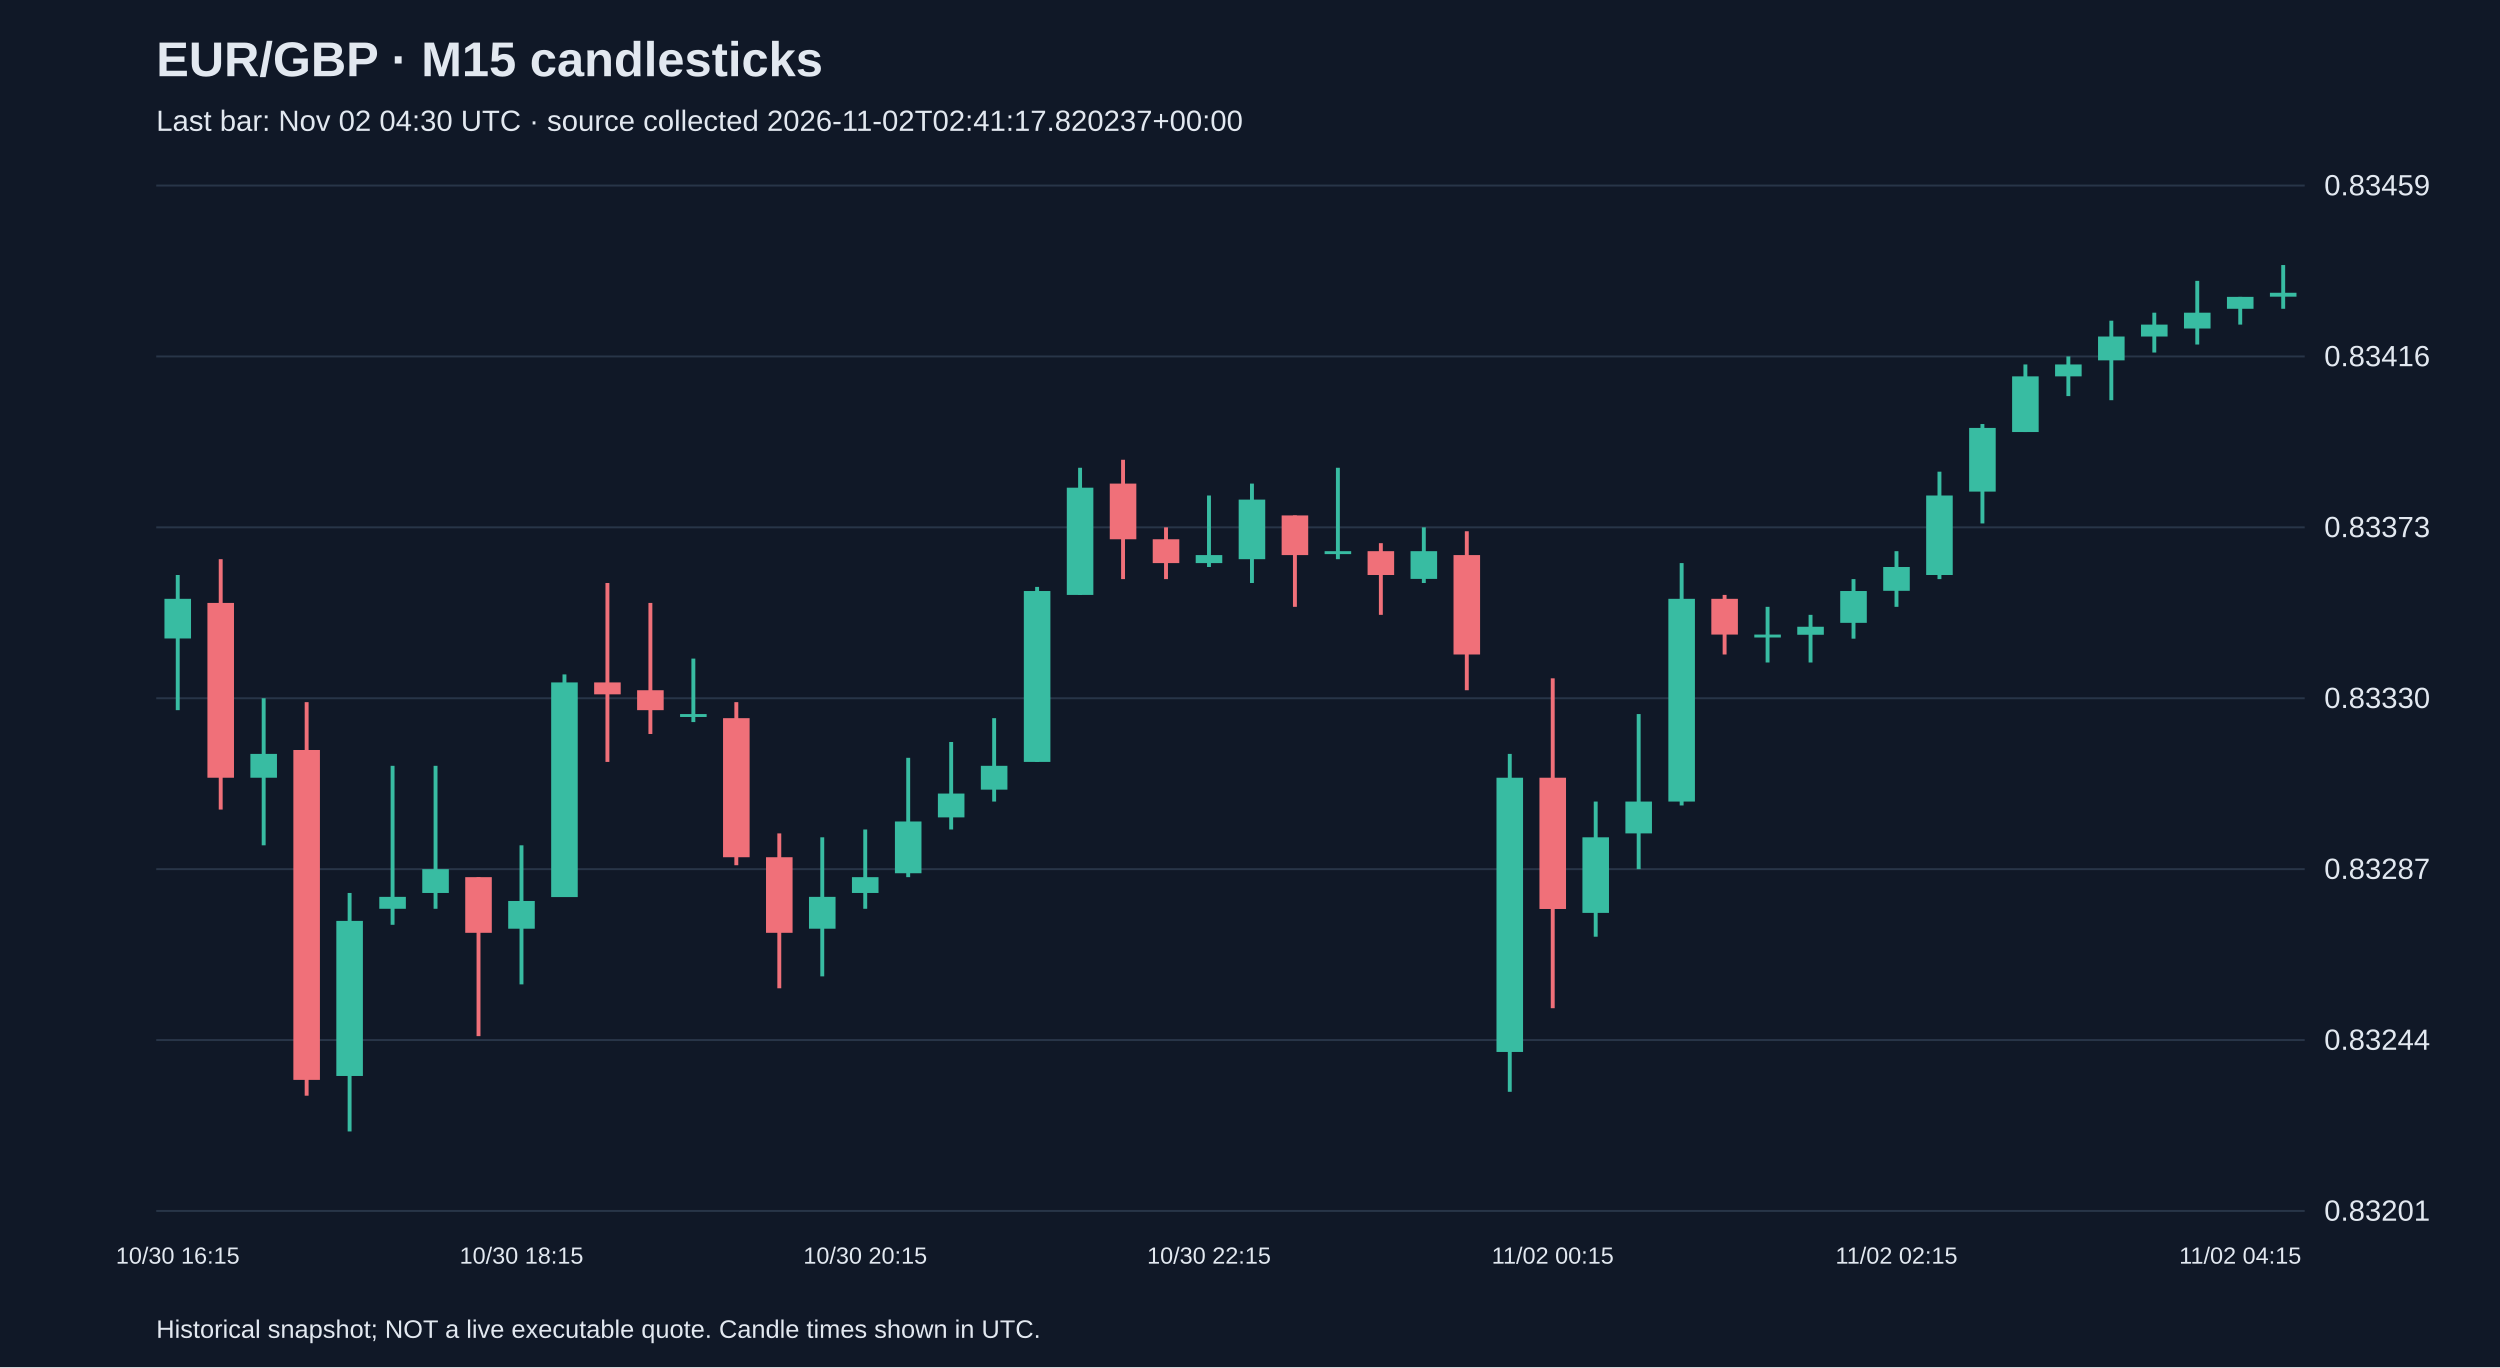
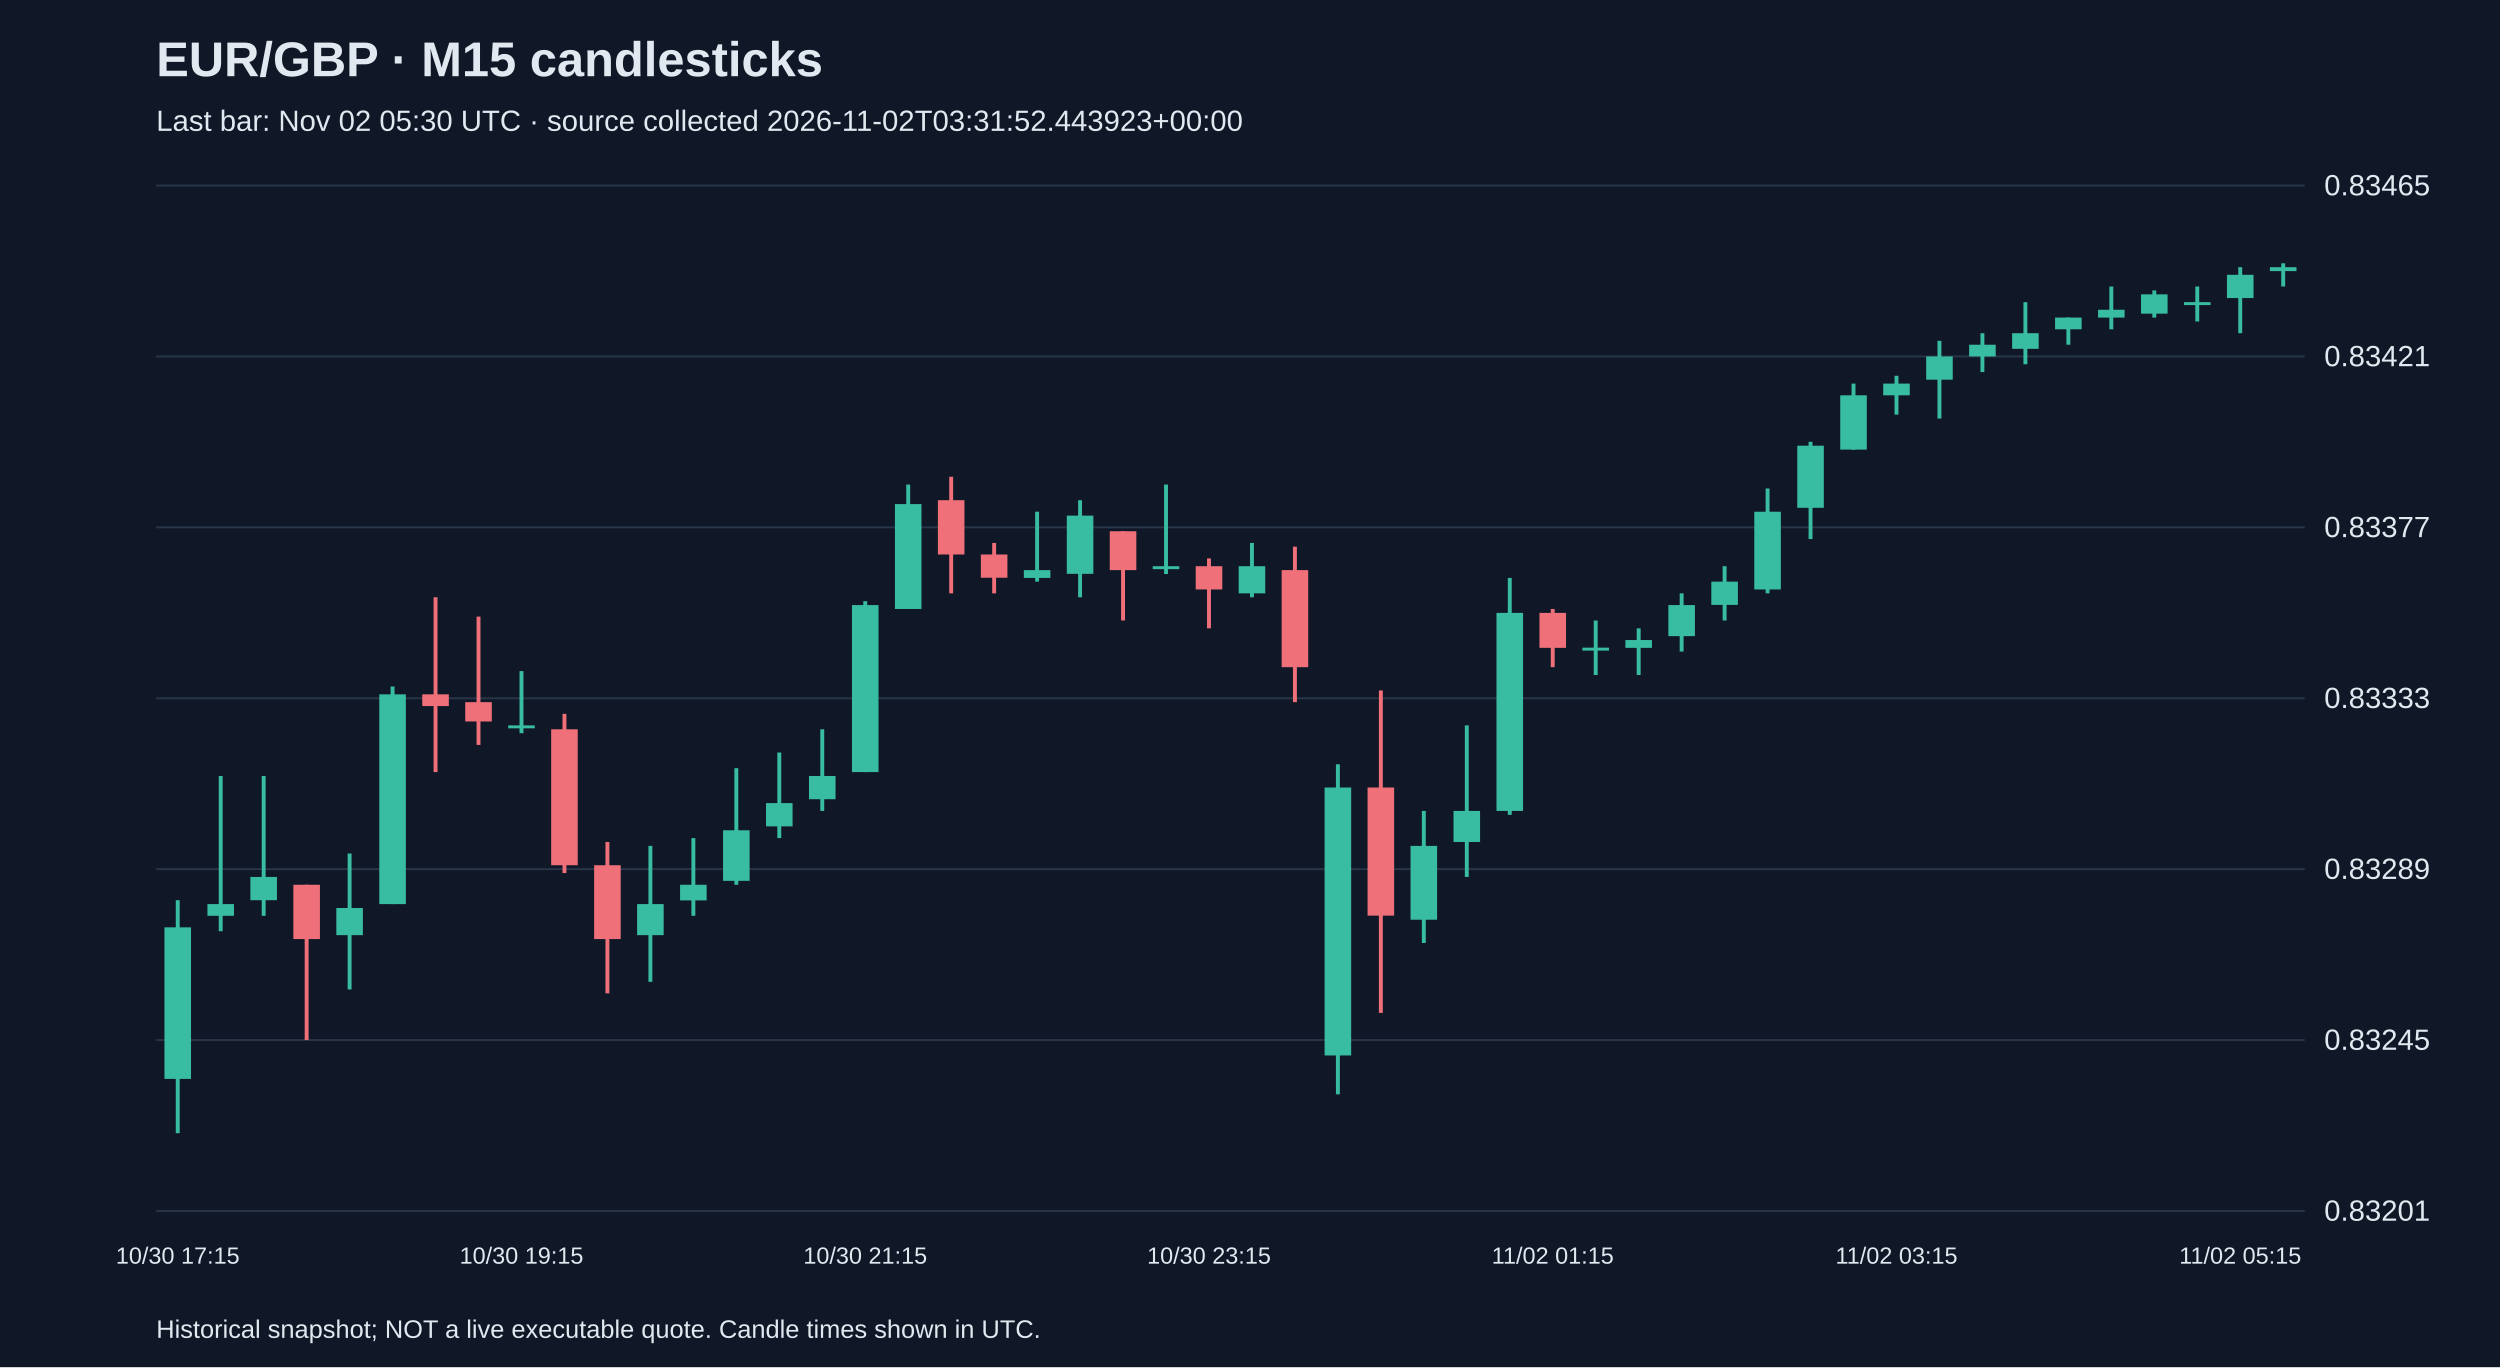
<svg xmlns="http://www.w3.org/2000/svg" viewBox="0 0 1280 700">
  <rect width="100%" height="100%" fill="#101827" />
  <style>text{font-family:Arial,sans-serif;fill:#e2e8f0}</style>
  <text x="80" y="39" font-size="25" font-weight="bold">EUR/GBP · M15 candlesticks</text>
-   <text x="80" y="67" font-size="15" fill="#a6b1c5">Last bar: Nov 02 04:30 UTC · source collected 2026-11-02T02:41:17.820237+00:00</text>
+   <text x="80" y="67" font-size="15" fill="#a6b1c5">Last bar: Nov 02 05:30 UTC · source collected 2026-11-02T03:31:52.443923+00:00</text>
  <line x1="80" y1="620.0" x2="1180" y2="620.0" stroke="#283548" />
  <text x="1190" y="625.0" font-size="15">0.83201</text>
  <line x1="80" y1="532.5" x2="1180" y2="532.5" stroke="#283548" />
-   <text x="1190" y="537.5" font-size="15">0.83244</text>
+   <text x="1190" y="537.5" font-size="15">0.83245</text>
  <line x1="80" y1="445.0" x2="1180" y2="445.0" stroke="#283548" />
-   <text x="1190" y="450.0" font-size="15">0.83287</text>
+   <text x="1190" y="450.0" font-size="15">0.83289</text>
  <line x1="80" y1="357.5" x2="1180" y2="357.5" stroke="#283548" />
-   <text x="1190" y="362.5" font-size="15">0.83330</text>
+   <text x="1190" y="362.5" font-size="15">0.83333</text>
  <line x1="80" y1="270.0" x2="1180" y2="270.0" stroke="#283548" />
-   <text x="1190" y="275.0" font-size="15">0.83373</text>
+   <text x="1190" y="275.0" font-size="15">0.83377</text>
  <line x1="80" y1="182.5" x2="1180" y2="182.5" stroke="#283548" />
-   <text x="1190" y="187.5" font-size="15">0.83416</text>
+   <text x="1190" y="187.5" font-size="15">0.83421</text>
  <line x1="80" y1="95.0" x2="1180" y2="95.0" stroke="#283548" />
-   <text x="1190" y="100.0" font-size="15">0.83459</text>
-   <line x1="91.0" y1="294.4" x2="91.0" y2="363.6" stroke="#38bca2" stroke-width="2" />
-   <rect x="84.2" y="306.6" width="13.6" height="20.3" fill="#38bca2" />
-   <text x="91.0" y="647" text-anchor="middle" font-size="12">10/30 16:15</text>
-   <line x1="113.0" y1="286.3" x2="113.0" y2="414.5" stroke="#f07079" stroke-width="2" />
-   <rect x="106.2" y="308.7" width="13.6" height="89.5" fill="#f07079" />
-   <line x1="135.0" y1="357.5" x2="135.0" y2="432.8" stroke="#38bca2" stroke-width="2" />
-   <rect x="128.2" y="386.0" width="13.6" height="12.2" fill="#38bca2" />
-   <line x1="157.0" y1="359.5" x2="157.0" y2="561.0" stroke="#f07079" stroke-width="2" />
-   <rect x="150.2" y="384.0" width="13.6" height="168.9" fill="#f07079" />
-   <line x1="179.0" y1="457.2" x2="179.0" y2="579.3" stroke="#38bca2" stroke-width="2" />
-   <rect x="172.2" y="471.5" width="13.6" height="79.4" fill="#38bca2" />
-   <line x1="201.0" y1="392.1" x2="201.0" y2="473.5" stroke="#38bca2" stroke-width="2" />
-   <rect x="194.2" y="459.2" width="13.6" height="6.1" fill="#38bca2" />
-   <line x1="223.0" y1="392.1" x2="223.0" y2="465.3" stroke="#38bca2" stroke-width="2" />
-   <rect x="216.2" y="445.0" width="13.6" height="12.2" fill="#38bca2" />
-   <line x1="245.0" y1="449.1" x2="245.0" y2="530.5" stroke="#f07079" stroke-width="2" />
-   <rect x="238.2" y="449.1" width="13.6" height="28.5" fill="#f07079" />
-   <line x1="267.0" y1="432.8" x2="267.0" y2="504.0" stroke="#38bca2" stroke-width="2" />
-   <rect x="260.2" y="461.3" width="13.6" height="14.2" fill="#38bca2" />
-   <text x="267.0" y="647" text-anchor="middle" font-size="12">10/30 18:15</text>
-   <line x1="289.0" y1="345.3" x2="289.0" y2="459.2" stroke="#38bca2" stroke-width="2" />
-   <rect x="282.2" y="349.4" width="13.6" height="109.9" fill="#38bca2" />
-   <line x1="311.0" y1="298.5" x2="311.0" y2="390.1" stroke="#f07079" stroke-width="2" />
-   <rect x="304.2" y="349.4" width="13.6" height="6.1" fill="#f07079" />
-   <line x1="333.0" y1="308.7" x2="333.0" y2="375.8" stroke="#f07079" stroke-width="2" />
-   <rect x="326.2" y="353.4" width="13.6" height="10.2" fill="#f07079" />
-   <line x1="355.0" y1="337.2" x2="355.0" y2="369.7" stroke="#38bca2" stroke-width="2" />
-   <rect x="348.2" y="365.6" width="13.6" height="1.5" fill="#38bca2" />
-   <line x1="377.0" y1="359.5" x2="377.0" y2="443.0" stroke="#f07079" stroke-width="2" />
-   <rect x="370.2" y="367.7" width="13.6" height="71.2" fill="#f07079" />
-   <line x1="399.0" y1="426.7" x2="399.0" y2="506.0" stroke="#f07079" stroke-width="2" />
-   <rect x="392.2" y="438.9" width="13.6" height="38.7" fill="#f07079" />
-   <line x1="421.0" y1="428.7" x2="421.0" y2="499.9" stroke="#38bca2" stroke-width="2" />
-   <rect x="414.2" y="459.2" width="13.6" height="16.3" fill="#38bca2" />
-   <line x1="443.0" y1="424.7" x2="443.0" y2="465.3" stroke="#38bca2" stroke-width="2" />
-   <rect x="436.2" y="449.1" width="13.6" height="8.1" fill="#38bca2" />
-   <text x="443.0" y="647" text-anchor="middle" font-size="12">10/30 20:15</text>
-   <line x1="465.0" y1="388.0" x2="465.0" y2="449.1" stroke="#38bca2" stroke-width="2" />
-   <rect x="458.2" y="420.6" width="13.6" height="26.5" fill="#38bca2" />
-   <line x1="487.0" y1="379.9" x2="487.0" y2="424.7" stroke="#38bca2" stroke-width="2" />
-   <rect x="480.2" y="406.3" width="13.6" height="12.2" fill="#38bca2" />
-   <line x1="509.0" y1="367.7" x2="509.0" y2="410.4" stroke="#38bca2" stroke-width="2" />
-   <rect x="502.2" y="392.1" width="13.6" height="12.2" fill="#38bca2" />
-   <line x1="531.0" y1="300.5" x2="531.0" y2="390.1" stroke="#38bca2" stroke-width="2" />
-   <rect x="524.2" y="302.6" width="13.6" height="87.5" fill="#38bca2" />
-   <line x1="553.0" y1="239.5" x2="553.0" y2="304.6" stroke="#38bca2" stroke-width="2" />
-   <rect x="546.2" y="249.7" width="13.6" height="54.9" fill="#38bca2" />
-   <line x1="575.0" y1="235.4" x2="575.0" y2="296.5" stroke="#f07079" stroke-width="2" />
-   <rect x="568.2" y="247.6" width="13.6" height="28.5" fill="#f07079" />
-   <line x1="597.0" y1="270.0" x2="597.0" y2="296.5" stroke="#f07079" stroke-width="2" />
-   <rect x="590.2" y="276.1" width="13.6" height="12.2" fill="#f07079" />
-   <line x1="619.0" y1="253.7" x2="619.0" y2="290.3" stroke="#38bca2" stroke-width="2" />
-   <rect x="612.2" y="284.2" width="13.6" height="4.1" fill="#38bca2" />
-   <text x="619.0" y="647" text-anchor="middle" font-size="12">10/30 22:15</text>
-   <line x1="641.0" y1="247.6" x2="641.0" y2="298.5" stroke="#38bca2" stroke-width="2" />
-   <rect x="634.2" y="255.8" width="13.6" height="30.5" fill="#38bca2" />
-   <line x1="663.0" y1="263.9" x2="663.0" y2="310.7" stroke="#f07079" stroke-width="2" />
-   <rect x="656.2" y="263.9" width="13.6" height="20.3" fill="#f07079" />
-   <line x1="685.0" y1="239.5" x2="685.0" y2="286.3" stroke="#38bca2" stroke-width="2" />
-   <rect x="678.2" y="282.2" width="13.6" height="1.5" fill="#38bca2" />
-   <line x1="707.0" y1="278.1" x2="707.0" y2="314.8" stroke="#f07079" stroke-width="2" />
-   <rect x="700.2" y="282.2" width="13.6" height="12.2" fill="#f07079" />
-   <line x1="729.0" y1="270.0" x2="729.0" y2="298.5" stroke="#38bca2" stroke-width="2" />
-   <rect x="722.2" y="282.2" width="13.6" height="14.2" fill="#38bca2" />
-   <line x1="751.0" y1="272.0" x2="751.0" y2="353.4" stroke="#f07079" stroke-width="2" />
-   <rect x="744.2" y="284.2" width="13.6" height="50.9" fill="#f07079" />
-   <line x1="773.0" y1="386.0" x2="773.0" y2="559.0" stroke="#38bca2" stroke-width="2" />
-   <rect x="766.2" y="398.2" width="13.6" height="140.4" fill="#38bca2" />
-   <line x1="795.0" y1="347.3" x2="795.0" y2="516.2" stroke="#f07079" stroke-width="2" />
-   <rect x="788.2" y="398.2" width="13.6" height="67.2" fill="#f07079" />
-   <text x="795.0" y="647" text-anchor="middle" font-size="12">11/02 00:15</text>
-   <line x1="817.0" y1="410.4" x2="817.0" y2="479.6" stroke="#38bca2" stroke-width="2" />
-   <rect x="810.2" y="428.7" width="13.6" height="38.7" fill="#38bca2" />
-   <line x1="839.0" y1="365.6" x2="839.0" y2="445.0" stroke="#38bca2" stroke-width="2" />
-   <rect x="832.2" y="410.4" width="13.6" height="16.3" fill="#38bca2" />
-   <line x1="861.0" y1="288.3" x2="861.0" y2="412.4" stroke="#38bca2" stroke-width="2" />
-   <rect x="854.2" y="306.6" width="13.6" height="103.8" fill="#38bca2" />
-   <line x1="883.0" y1="304.6" x2="883.0" y2="335.1" stroke="#f07079" stroke-width="2" />
-   <rect x="876.2" y="306.6" width="13.6" height="18.3" fill="#f07079" />
-   <line x1="905.0" y1="310.7" x2="905.0" y2="339.2" stroke="#38bca2" stroke-width="2" />
-   <rect x="898.2" y="324.9" width="13.6" height="1.5" fill="#38bca2" />
-   <line x1="927.0" y1="314.8" x2="927.0" y2="339.2" stroke="#38bca2" stroke-width="2" />
-   <rect x="920.2" y="320.9" width="13.6" height="4.1" fill="#38bca2" />
-   <line x1="949.0" y1="296.5" x2="949.0" y2="327.0" stroke="#38bca2" stroke-width="2" />
-   <rect x="942.2" y="302.6" width="13.6" height="16.3" fill="#38bca2" />
-   <line x1="971.0" y1="282.2" x2="971.0" y2="310.7" stroke="#38bca2" stroke-width="2" />
-   <rect x="964.2" y="290.3" width="13.6" height="12.2" fill="#38bca2" />
-   <text x="971.0" y="647" text-anchor="middle" font-size="12">11/02 02:15</text>
-   <line x1="993.0" y1="241.5" x2="993.0" y2="296.5" stroke="#38bca2" stroke-width="2" />
-   <rect x="986.2" y="253.7" width="13.6" height="40.7" fill="#38bca2" />
-   <line x1="1015.0" y1="217.1" x2="1015.0" y2="268.0" stroke="#38bca2" stroke-width="2" />
-   <rect x="1008.2" y="219.1" width="13.6" height="32.6" fill="#38bca2" />
-   <line x1="1037.0" y1="186.6" x2="1037.0" y2="221.2" stroke="#38bca2" stroke-width="2" />
-   <rect x="1030.2" y="192.7" width="13.6" height="28.5" fill="#38bca2" />
-   <line x1="1059.0" y1="182.5" x2="1059.0" y2="202.8" stroke="#38bca2" stroke-width="2" />
-   <rect x="1052.2" y="186.6" width="13.6" height="6.1" fill="#38bca2" />
-   <line x1="1081.0" y1="164.2" x2="1081.0" y2="204.9" stroke="#38bca2" stroke-width="2" />
-   <rect x="1074.2" y="172.3" width="13.6" height="12.2" fill="#38bca2" />
-   <line x1="1103.0" y1="160.1" x2="1103.0" y2="180.5" stroke="#38bca2" stroke-width="2" />
-   <rect x="1096.2" y="166.2" width="13.6" height="6.1" fill="#38bca2" />
-   <line x1="1125.0" y1="143.8" x2="1125.0" y2="176.4" stroke="#38bca2" stroke-width="2" />
-   <rect x="1118.2" y="160.1" width="13.6" height="8.1" fill="#38bca2" />
-   <line x1="1147.0" y1="152.0" x2="1147.0" y2="166.2" stroke="#38bca2" stroke-width="2" />
-   <rect x="1140.2" y="152.0" width="13.6" height="6.1" fill="#38bca2" />
-   <text x="1147.0" y="647" text-anchor="middle" font-size="12">11/02 04:15</text>
-   <line x1="1169.0" y1="135.7" x2="1169.0" y2="158.1" stroke="#38bca2" stroke-width="2" />
-   <rect x="1162.2" y="149.9" width="13.6" height="2.0" fill="#38bca2" />
+   <text x="1190" y="100.0" font-size="15">0.83465</text>
+   <line x1="91.0" y1="460.9" x2="91.0" y2="580.2" stroke="#38bca2" stroke-width="2" />
+   <rect x="84.2" y="474.8" width="13.6" height="77.6" fill="#38bca2" />
+   <text x="91.0" y="647" text-anchor="middle" font-size="12">10/30 17:15</text>
+   <line x1="113.0" y1="397.3" x2="113.0" y2="476.8" stroke="#38bca2" stroke-width="2" />
+   <rect x="106.2" y="462.9" width="13.6" height="6.0" fill="#38bca2" />
+   <line x1="135.0" y1="397.3" x2="135.0" y2="468.9" stroke="#38bca2" stroke-width="2" />
+   <rect x="128.2" y="449.0" width="13.6" height="11.9" fill="#38bca2" />
+   <line x1="157.0" y1="453.0" x2="157.0" y2="532.5" stroke="#f07079" stroke-width="2" />
+   <rect x="150.2" y="453.0" width="13.6" height="27.8" fill="#f07079" />
+   <line x1="179.0" y1="437.0" x2="179.0" y2="506.6" stroke="#38bca2" stroke-width="2" />
+   <rect x="172.2" y="464.9" width="13.6" height="13.9" fill="#38bca2" />
+   <line x1="201.0" y1="351.5" x2="201.0" y2="462.9" stroke="#38bca2" stroke-width="2" />
+   <rect x="194.2" y="355.5" width="13.6" height="107.4" fill="#38bca2" />
+   <line x1="223.0" y1="305.8" x2="223.0" y2="395.3" stroke="#f07079" stroke-width="2" />
+   <rect x="216.2" y="355.5" width="13.6" height="6.0" fill="#f07079" />
+   <line x1="245.0" y1="315.7" x2="245.0" y2="381.4" stroke="#f07079" stroke-width="2" />
+   <rect x="238.2" y="359.5" width="13.6" height="9.9" fill="#f07079" />
+   <line x1="267.0" y1="343.6" x2="267.0" y2="375.4" stroke="#38bca2" stroke-width="2" />
+   <rect x="260.2" y="371.4" width="13.6" height="1.5" fill="#38bca2" />
+   <text x="267.0" y="647" text-anchor="middle" font-size="12">10/30 19:15</text>
+   <line x1="289.0" y1="365.5" x2="289.0" y2="447.0" stroke="#f07079" stroke-width="2" />
+   <rect x="282.2" y="373.4" width="13.6" height="69.6" fill="#f07079" />
+   <line x1="311.0" y1="431.1" x2="311.0" y2="508.6" stroke="#f07079" stroke-width="2" />
+   <rect x="304.2" y="443.0" width="13.6" height="37.8" fill="#f07079" />
+   <line x1="333.0" y1="433.1" x2="333.0" y2="502.7" stroke="#38bca2" stroke-width="2" />
+   <rect x="326.2" y="462.9" width="13.6" height="15.9" fill="#38bca2" />
+   <line x1="355.0" y1="429.1" x2="355.0" y2="468.9" stroke="#38bca2" stroke-width="2" />
+   <rect x="348.2" y="453.0" width="13.6" height="8.0" fill="#38bca2" />
+   <line x1="377.0" y1="393.3" x2="377.0" y2="453.0" stroke="#38bca2" stroke-width="2" />
+   <rect x="370.2" y="425.1" width="13.6" height="25.9" fill="#38bca2" />
+   <line x1="399.0" y1="385.3" x2="399.0" y2="429.1" stroke="#38bca2" stroke-width="2" />
+   <rect x="392.2" y="411.2" width="13.6" height="11.9" fill="#38bca2" />
+   <line x1="421.0" y1="373.4" x2="421.0" y2="415.2" stroke="#38bca2" stroke-width="2" />
+   <rect x="414.2" y="397.3" width="13.6" height="11.9" fill="#38bca2" />
+   <line x1="443.0" y1="307.8" x2="443.0" y2="395.3" stroke="#38bca2" stroke-width="2" />
+   <rect x="436.2" y="309.8" width="13.6" height="85.5" fill="#38bca2" />
+   <text x="443.0" y="647" text-anchor="middle" font-size="12">10/30 21:15</text>
+   <line x1="465.0" y1="248.1" x2="465.0" y2="311.8" stroke="#38bca2" stroke-width="2" />
+   <rect x="458.2" y="258.1" width="13.6" height="53.7" fill="#38bca2" />
+   <line x1="487.0" y1="244.1" x2="487.0" y2="303.8" stroke="#f07079" stroke-width="2" />
+   <rect x="480.2" y="256.1" width="13.6" height="27.8" fill="#f07079" />
+   <line x1="509.0" y1="278.0" x2="509.0" y2="303.8" stroke="#f07079" stroke-width="2" />
+   <rect x="502.2" y="283.9" width="13.6" height="11.9" fill="#f07079" />
+   <line x1="531.0" y1="262.0" x2="531.0" y2="297.8" stroke="#38bca2" stroke-width="2" />
+   <rect x="524.2" y="291.9" width="13.6" height="4.0" fill="#38bca2" />
+   <line x1="553.0" y1="256.1" x2="553.0" y2="305.8" stroke="#38bca2" stroke-width="2" />
+   <rect x="546.2" y="264.0" width="13.6" height="29.8" fill="#38bca2" />
+   <line x1="575.0" y1="272.0" x2="575.0" y2="317.7" stroke="#f07079" stroke-width="2" />
+   <rect x="568.2" y="272.0" width="13.6" height="19.9" fill="#f07079" />
+   <line x1="597.0" y1="248.1" x2="597.0" y2="293.9" stroke="#38bca2" stroke-width="2" />
+   <rect x="590.2" y="289.9" width="13.6" height="1.5" fill="#38bca2" />
+   <line x1="619.0" y1="285.9" x2="619.0" y2="321.7" stroke="#f07079" stroke-width="2" />
+   <rect x="612.2" y="289.9" width="13.6" height="11.9" fill="#f07079" />
+   <text x="619.0" y="647" text-anchor="middle" font-size="12">10/30 23:15</text>
+   <line x1="641.0" y1="278.0" x2="641.0" y2="305.8" stroke="#38bca2" stroke-width="2" />
+   <rect x="634.2" y="289.9" width="13.6" height="13.9" fill="#38bca2" />
+   <line x1="663.0" y1="279.9" x2="663.0" y2="359.5" stroke="#f07079" stroke-width="2" />
+   <rect x="656.2" y="291.9" width="13.6" height="49.7" fill="#f07079" />
+   <line x1="685.0" y1="391.3" x2="685.0" y2="560.3" stroke="#38bca2" stroke-width="2" />
+   <rect x="678.2" y="403.2" width="13.6" height="137.2" fill="#38bca2" />
+   <line x1="707.0" y1="353.5" x2="707.0" y2="518.6" stroke="#f07079" stroke-width="2" />
+   <rect x="700.2" y="403.2" width="13.6" height="65.6" fill="#f07079" />
+   <line x1="729.0" y1="415.2" x2="729.0" y2="482.8" stroke="#38bca2" stroke-width="2" />
+   <rect x="722.2" y="433.1" width="13.6" height="37.8" fill="#38bca2" />
+   <line x1="751.0" y1="371.4" x2="751.0" y2="449.0" stroke="#38bca2" stroke-width="2" />
+   <rect x="744.2" y="415.2" width="13.6" height="15.9" fill="#38bca2" />
+   <line x1="773.0" y1="295.9" x2="773.0" y2="417.2" stroke="#38bca2" stroke-width="2" />
+   <rect x="766.2" y="313.8" width="13.6" height="101.4" fill="#38bca2" />
+   <line x1="795.0" y1="311.8" x2="795.0" y2="341.6" stroke="#f07079" stroke-width="2" />
+   <rect x="788.2" y="313.8" width="13.6" height="17.9" fill="#f07079" />
+   <text x="795.0" y="647" text-anchor="middle" font-size="12">11/02 01:15</text>
+   <line x1="817.0" y1="317.7" x2="817.0" y2="345.6" stroke="#38bca2" stroke-width="2" />
+   <rect x="810.2" y="331.6" width="13.6" height="1.5" fill="#38bca2" />
+   <line x1="839.0" y1="321.7" x2="839.0" y2="345.6" stroke="#38bca2" stroke-width="2" />
+   <rect x="832.2" y="327.7" width="13.6" height="4.0" fill="#38bca2" />
+   <line x1="861.0" y1="303.8" x2="861.0" y2="333.6" stroke="#38bca2" stroke-width="2" />
+   <rect x="854.2" y="309.8" width="13.6" height="15.9" fill="#38bca2" />
+   <line x1="883.0" y1="289.9" x2="883.0" y2="317.7" stroke="#38bca2" stroke-width="2" />
+   <rect x="876.2" y="297.8" width="13.6" height="11.9" fill="#38bca2" />
+   <line x1="905.0" y1="250.1" x2="905.0" y2="303.8" stroke="#38bca2" stroke-width="2" />
+   <rect x="898.2" y="262.0" width="13.6" height="39.8" fill="#38bca2" />
+   <line x1="927.0" y1="226.2" x2="927.0" y2="276.0" stroke="#38bca2" stroke-width="2" />
+   <rect x="920.2" y="228.2" width="13.6" height="31.8" fill="#38bca2" />
+   <line x1="949.0" y1="196.4" x2="949.0" y2="230.2" stroke="#38bca2" stroke-width="2" />
+   <rect x="942.2" y="202.4" width="13.6" height="27.8" fill="#38bca2" />
+   <line x1="971.0" y1="192.4" x2="971.0" y2="212.3" stroke="#38bca2" stroke-width="2" />
+   <rect x="964.2" y="196.4" width="13.6" height="6.0" fill="#38bca2" />
+   <text x="971.0" y="647" text-anchor="middle" font-size="12">11/02 03:15</text>
+   <line x1="993.0" y1="174.5" x2="993.0" y2="214.3" stroke="#38bca2" stroke-width="2" />
+   <rect x="986.2" y="182.5" width="13.6" height="11.9" fill="#38bca2" />
+   <line x1="1015.0" y1="170.6" x2="1015.0" y2="190.5" stroke="#38bca2" stroke-width="2" />
+   <rect x="1008.2" y="176.5" width="13.6" height="6.0" fill="#38bca2" />
+   <line x1="1037.0" y1="154.7" x2="1037.0" y2="186.5" stroke="#38bca2" stroke-width="2" />
+   <rect x="1030.2" y="170.6" width="13.6" height="8.0" fill="#38bca2" />
+   <line x1="1059.0" y1="162.6" x2="1059.0" y2="176.5" stroke="#38bca2" stroke-width="2" />
+   <rect x="1052.2" y="162.6" width="13.6" height="6.0" fill="#38bca2" />
+   <line x1="1081.0" y1="146.7" x2="1081.0" y2="168.6" stroke="#38bca2" stroke-width="2" />
+   <rect x="1074.2" y="158.6" width="13.6" height="4.0" fill="#38bca2" />
+   <line x1="1103.0" y1="148.7" x2="1103.0" y2="162.6" stroke="#38bca2" stroke-width="2" />
+   <rect x="1096.2" y="150.7" width="13.6" height="9.9" fill="#38bca2" />
+   <line x1="1125.0" y1="146.7" x2="1125.0" y2="164.6" stroke="#38bca2" stroke-width="2" />
+   <rect x="1118.2" y="154.7" width="13.6" height="1.5" fill="#38bca2" />
+   <line x1="1147.0" y1="136.8" x2="1147.0" y2="170.6" stroke="#38bca2" stroke-width="2" />
+   <rect x="1140.2" y="140.7" width="13.6" height="11.9" fill="#38bca2" />
+   <text x="1147.0" y="647" text-anchor="middle" font-size="12">11/02 05:15</text>
+   <line x1="1169.0" y1="134.8" x2="1169.0" y2="146.7" stroke="#38bca2" stroke-width="2" />
+   <rect x="1162.2" y="136.8" width="13.6" height="2.0" fill="#38bca2" />
  <text x="80" y="685" font-size="13">Historical snapshot; NOT a live executable quote. Candle times shown in UTC.</text>
</svg>
